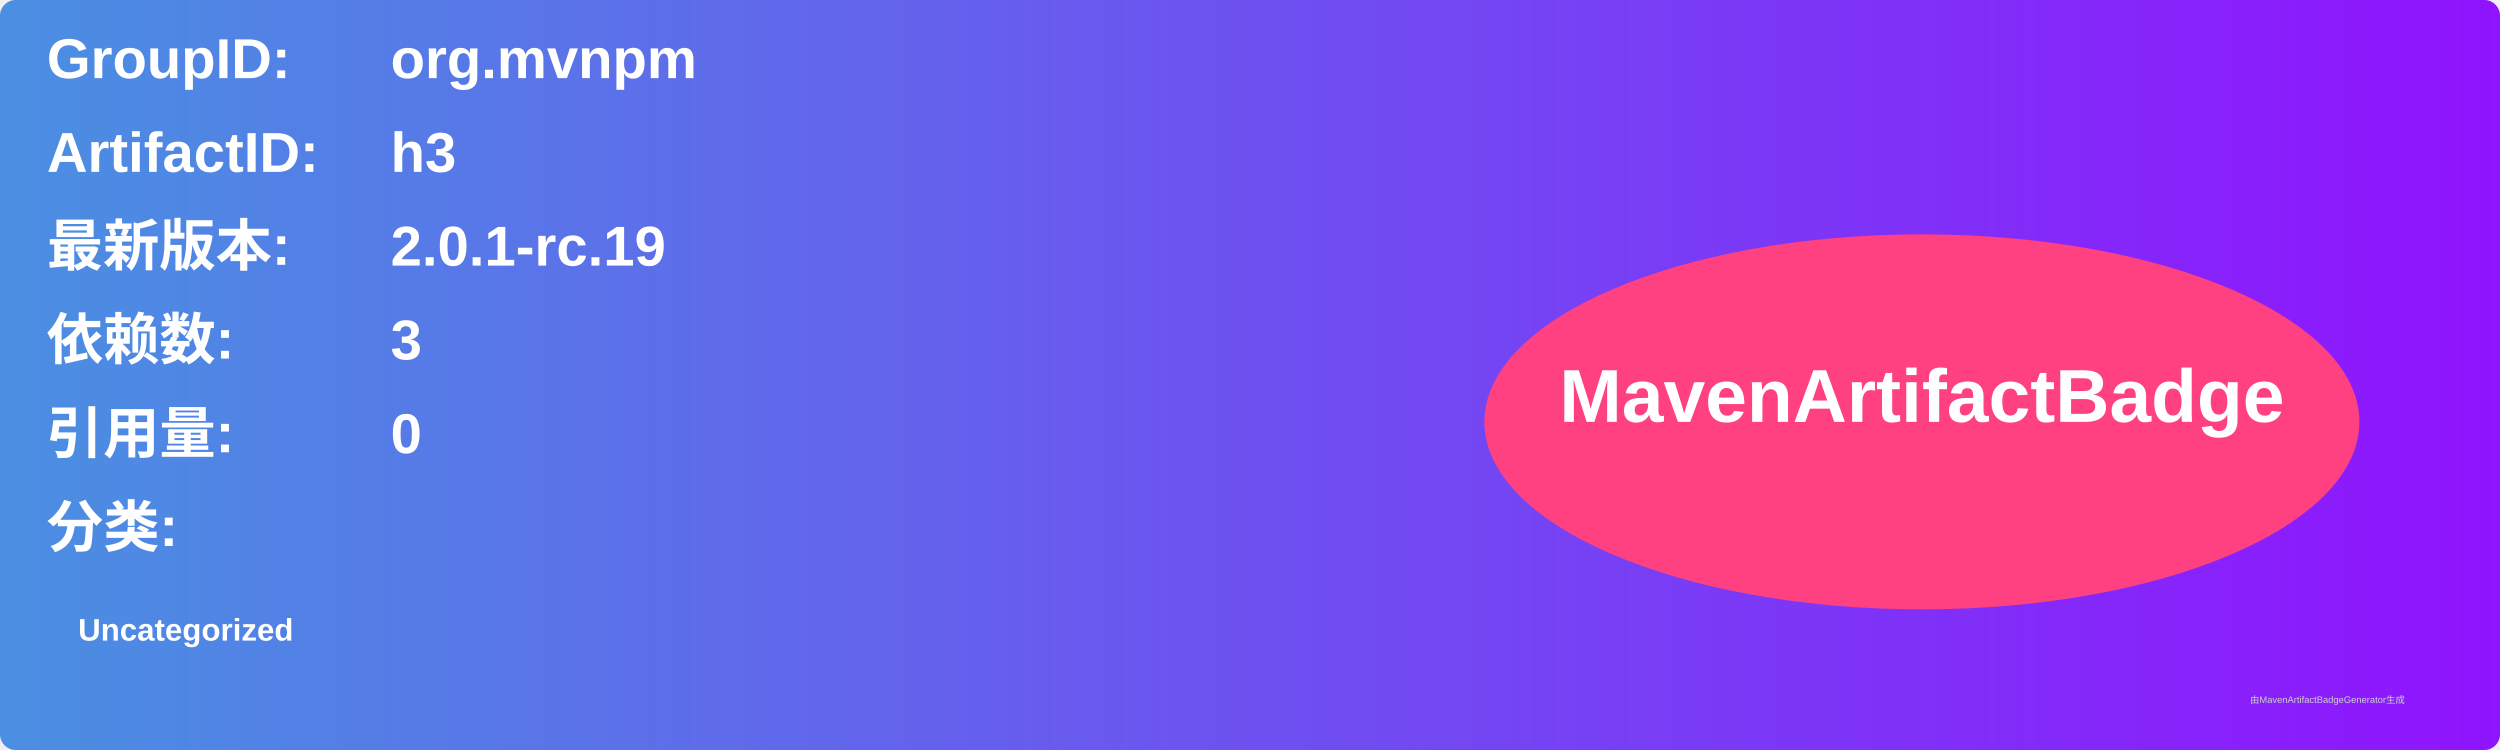
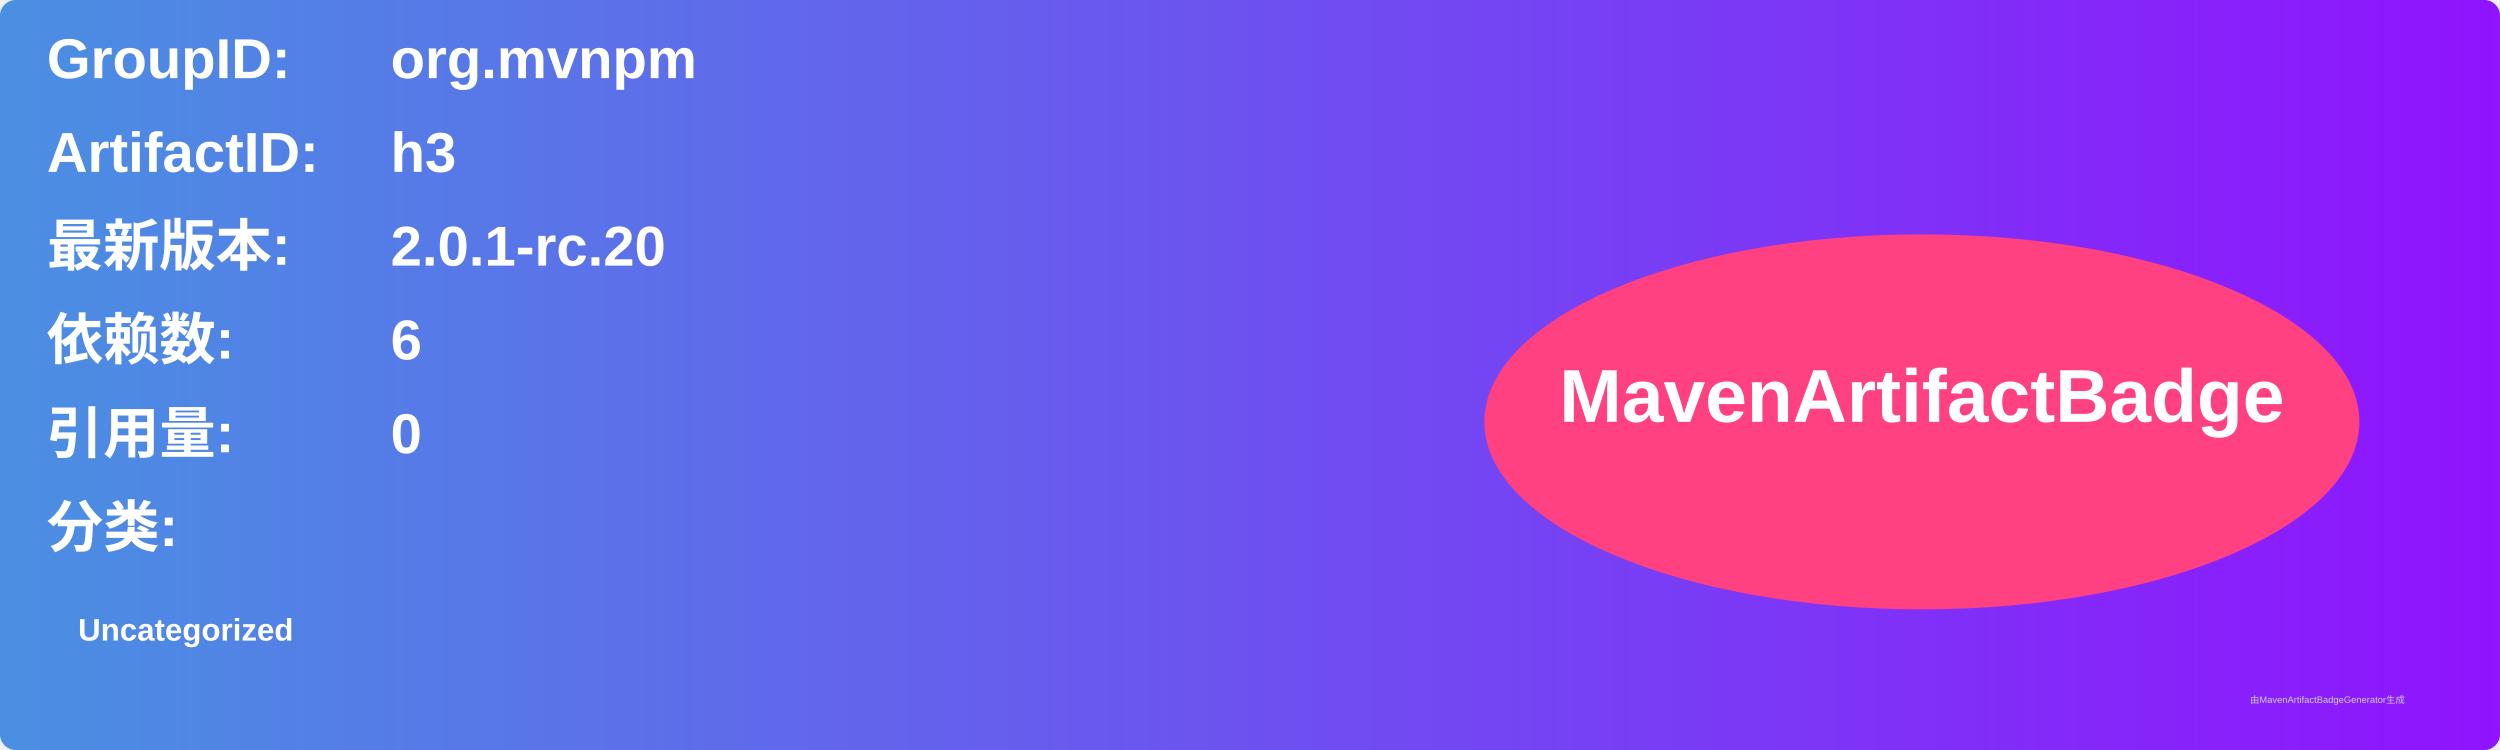
<svg xmlns="http://www.w3.org/2000/svg" width="800" height="240" viewBox="0 0 800 240">
  <linearGradient id="grad" x1="0%" y1="0%" x2="100%" y2="0%">
    <stop offset="0%" stop-color="#4a90e2" />
    <stop offset="100%" stop-color="#9013fe" />
  </linearGradient>
  <rect width="100%" height="100%" rx="5" ry="5" fill="url(#grad)" />
  <g transform="translate(15, 15)">
    <text x="0" y="10" font-family="Arial" font-size="18" fill="white" font-weight="bold" width="260">GroupID:</text>
    <text x="110" y="10" font-family="Arial" font-size="18" fill="white" font-weight="bold" width="460">org.mvnpm</text>
    <text x="0" y="40" font-family="Arial" font-size="18" fill="white" font-weight="bold" width="260">ArtifactID:</text>
    <text x="110" y="40" font-family="Arial" font-size="18" fill="white" font-weight="bold" width="460">h3</text>
    <text x="0" y="70" font-family="Arial" font-size="18" fill="white" font-weight="bold">最新版本:</text>
    <text x="110" y="70" font-family="Arial" font-size="18" fill="white" font-weight="bold">
-       <tspan font-weight="bold">2.0.1-rc.19</tspan>
+       <tspan font-weight="bold">2.0.1-rc.20</tspan>
    </text>
    <text x="0" y="100" font-family="Arial" font-size="18" fill="white" font-weight="bold">依赖数: </text>
    <text x="110" y="100" font-family="Arial" font-size="18" fill="white">
-       <tspan font-weight="bold">3</tspan>
+       <tspan font-weight="bold">6</tspan>
    </text>
    <text x="0" y="130" font-family="Arial" font-size="18" fill="white" font-weight="bold">引用量: </text>
    <text x="110" y="130" font-family="Arial" font-size="18" fill="white">
      <tspan font-weight="bold">0</tspan>
    </text>
    <text x="0" y="160" font-family="Arial" font-size="18" fill="white" font-weight="bold">分类:</text>
    <text x="10" y="190" font-family="Arial" font-size="10" fill="white">
      <tspan font-weight="bold">Uncategorized</tspan>
    </text>
    <ellipse cx="600" cy="120" rx="140" ry="60" fill="#ff4081" />
    <text x="600" y="120" text-anchor="middle" font-family="Arial" font-size="24" fill="white" font-weight="bold">MavenArtifactBadge</text>
  </g>
  <text x="720" y="225" font-family="Arial" font-size="3" fill="#d0d0d0">由MavenArtifactBadgeGenerator生成</text>
</svg>
